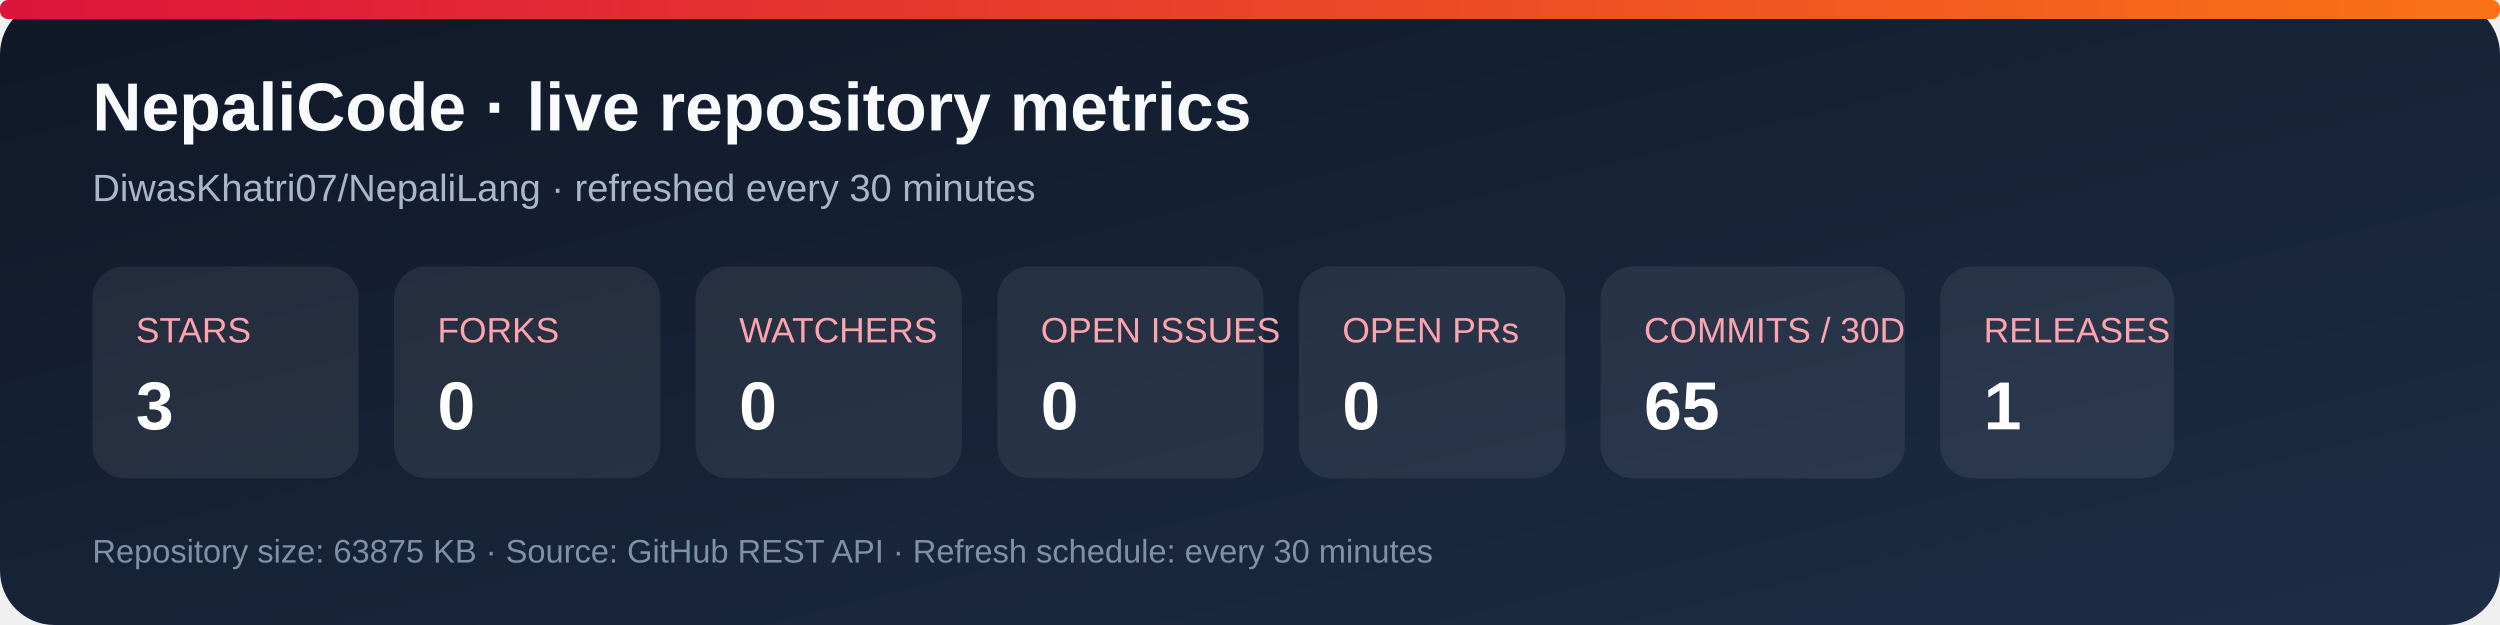
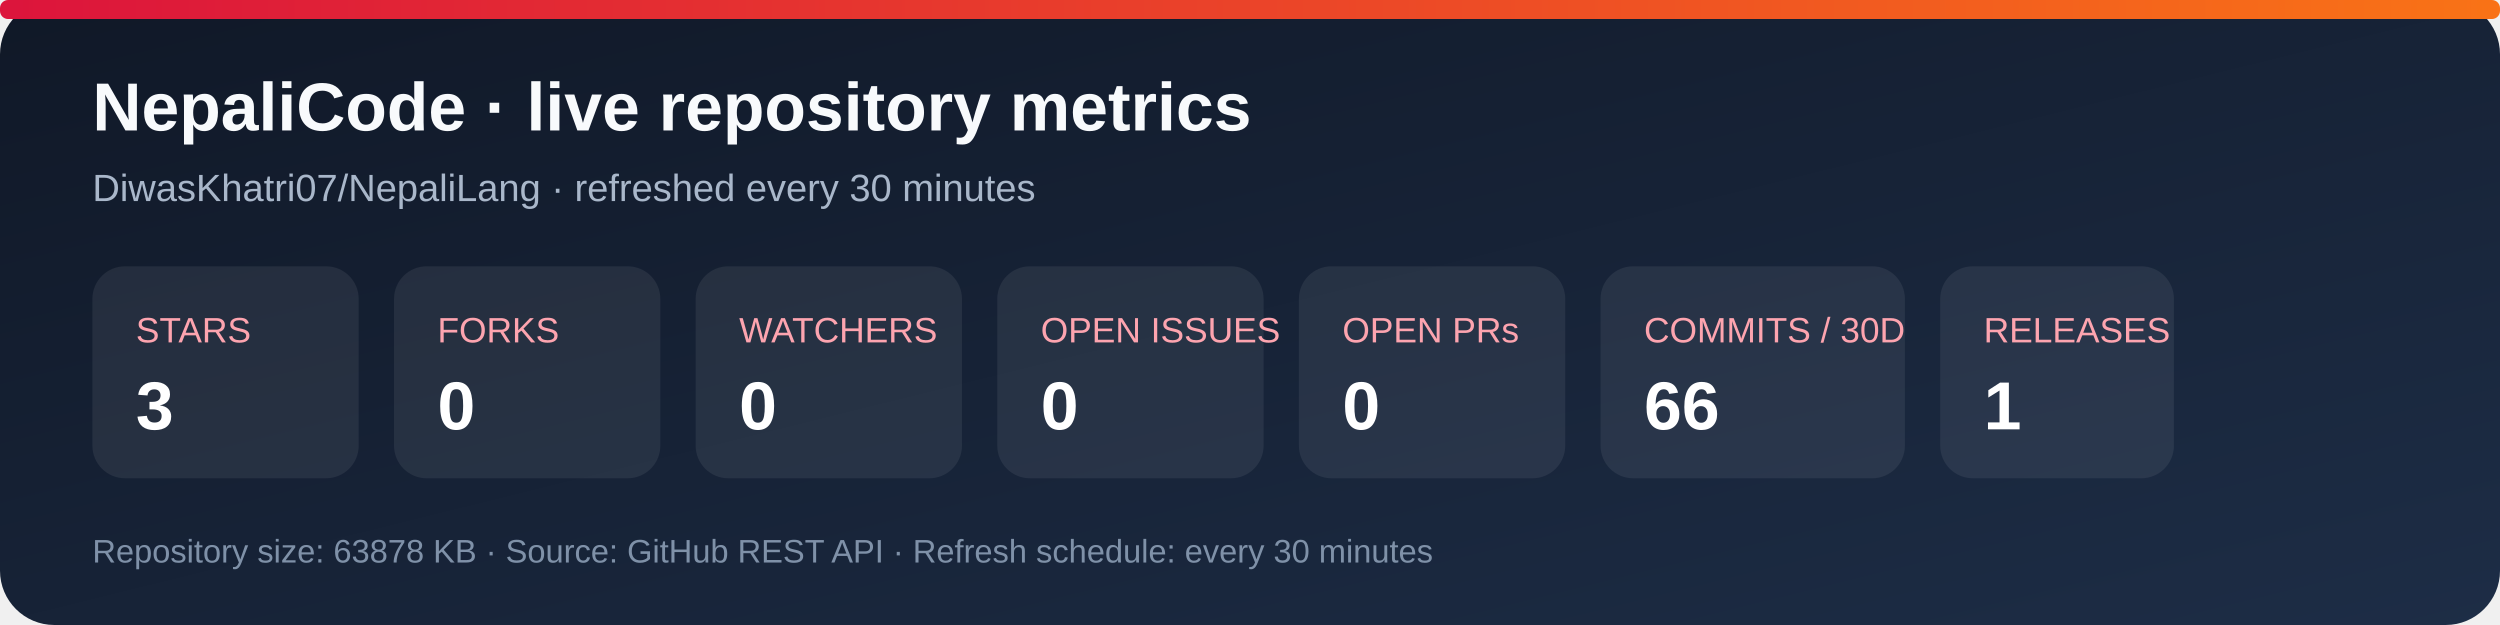
<svg xmlns="http://www.w3.org/2000/svg" width="920" height="230" viewBox="0 0 920 230" role="img" aria-labelledby="title desc">
  <defs>
    <linearGradient id="bg" x1="0" y1="0" x2="1" y2="1">
      <stop stop-color="#101827" />
      <stop offset="1" stop-color="#1d2d46" />
    </linearGradient>
    <linearGradient id="accent" x1="0" y1="0" x2="1" y2="0">
      <stop stop-color="#dc143c" />
      <stop offset="1" stop-color="#f97316" />
    </linearGradient>
  </defs>
  <rect width="920" height="230" rx="20" fill="url(#bg)" />
  <rect x="0" y="0" width="920" height="7" rx="3" fill="url(#accent)" />
  <text x="34" y="48" fill="#f8fafc" font-family="Arial, sans-serif" font-size="25" font-weight="700">NepaliCode · live repository metrics</text>
  <text x="34" y="74" fill="#a9b7ca" font-family="Arial, sans-serif" font-size="14">DiwasKhatri07/NepaliLang · refreshed every 30 minutes</text>
  <g font-family="Arial, sans-serif">
    <rect x="34" y="98" width="98" height="78" rx="12" fill="#ffffff12" />
    <text x="50" y="126" fill="#fda4af" font-size="13">STARS</text>
    <text x="50" y="158" fill="#fff" font-size="25" font-weight="700">3</text>
    <rect x="145" y="98" width="98" height="78" rx="12" fill="#ffffff12" />
    <text x="161" y="126" fill="#fda4af" font-size="13">FORKS</text>
    <text x="161" y="158" fill="#fff" font-size="25" font-weight="700">0</text>
    <rect x="256" y="98" width="98" height="78" rx="12" fill="#ffffff12" />
    <text x="272" y="126" fill="#fda4af" font-size="13">WATCHERS</text>
    <text x="272" y="158" fill="#fff" font-size="25" font-weight="700">0</text>
    <rect x="367" y="98" width="98" height="78" rx="12" fill="#ffffff12" />
    <text x="383" y="126" fill="#fda4af" font-size="13">OPEN ISSUES</text>
    <text x="383" y="158" fill="#fff" font-size="25" font-weight="700">0</text>
    <rect x="478" y="98" width="98" height="78" rx="12" fill="#ffffff12" />
    <text x="494" y="126" fill="#fda4af" font-size="13">OPEN PRs</text>
    <text x="494" y="158" fill="#fff" font-size="25" font-weight="700">0</text>
    <rect x="589" y="98" width="112" height="78" rx="12" fill="#ffffff12" />
    <text x="605" y="126" fill="#fda4af" font-size="13">COMMITS / 30D</text>
-     <text x="605" y="158" fill="#fff" font-size="25" font-weight="700">65</text>
+     <text x="605" y="158" fill="#fff" font-size="25" font-weight="700">66</text>
    <rect x="714" y="98" width="86" height="78" rx="12" fill="#ffffff12" />
    <text x="730" y="126" fill="#fda4af" font-size="13">RELEASES</text>
    <text x="730" y="158" fill="#fff" font-size="25" font-weight="700">1</text>
  </g>
-   <text x="34" y="207" fill="#7f91a8" font-family="Arial, sans-serif" font-size="12">Repository size: 63875 KB · Source: GitHub REST API · Refresh schedule: every 30 minutes</text>
+   <text x="34" y="207" fill="#7f91a8" font-family="Arial, sans-serif" font-size="12">Repository size: 63878 KB · Source: GitHub REST API · Refresh schedule: every 30 minutes</text>
</svg>
